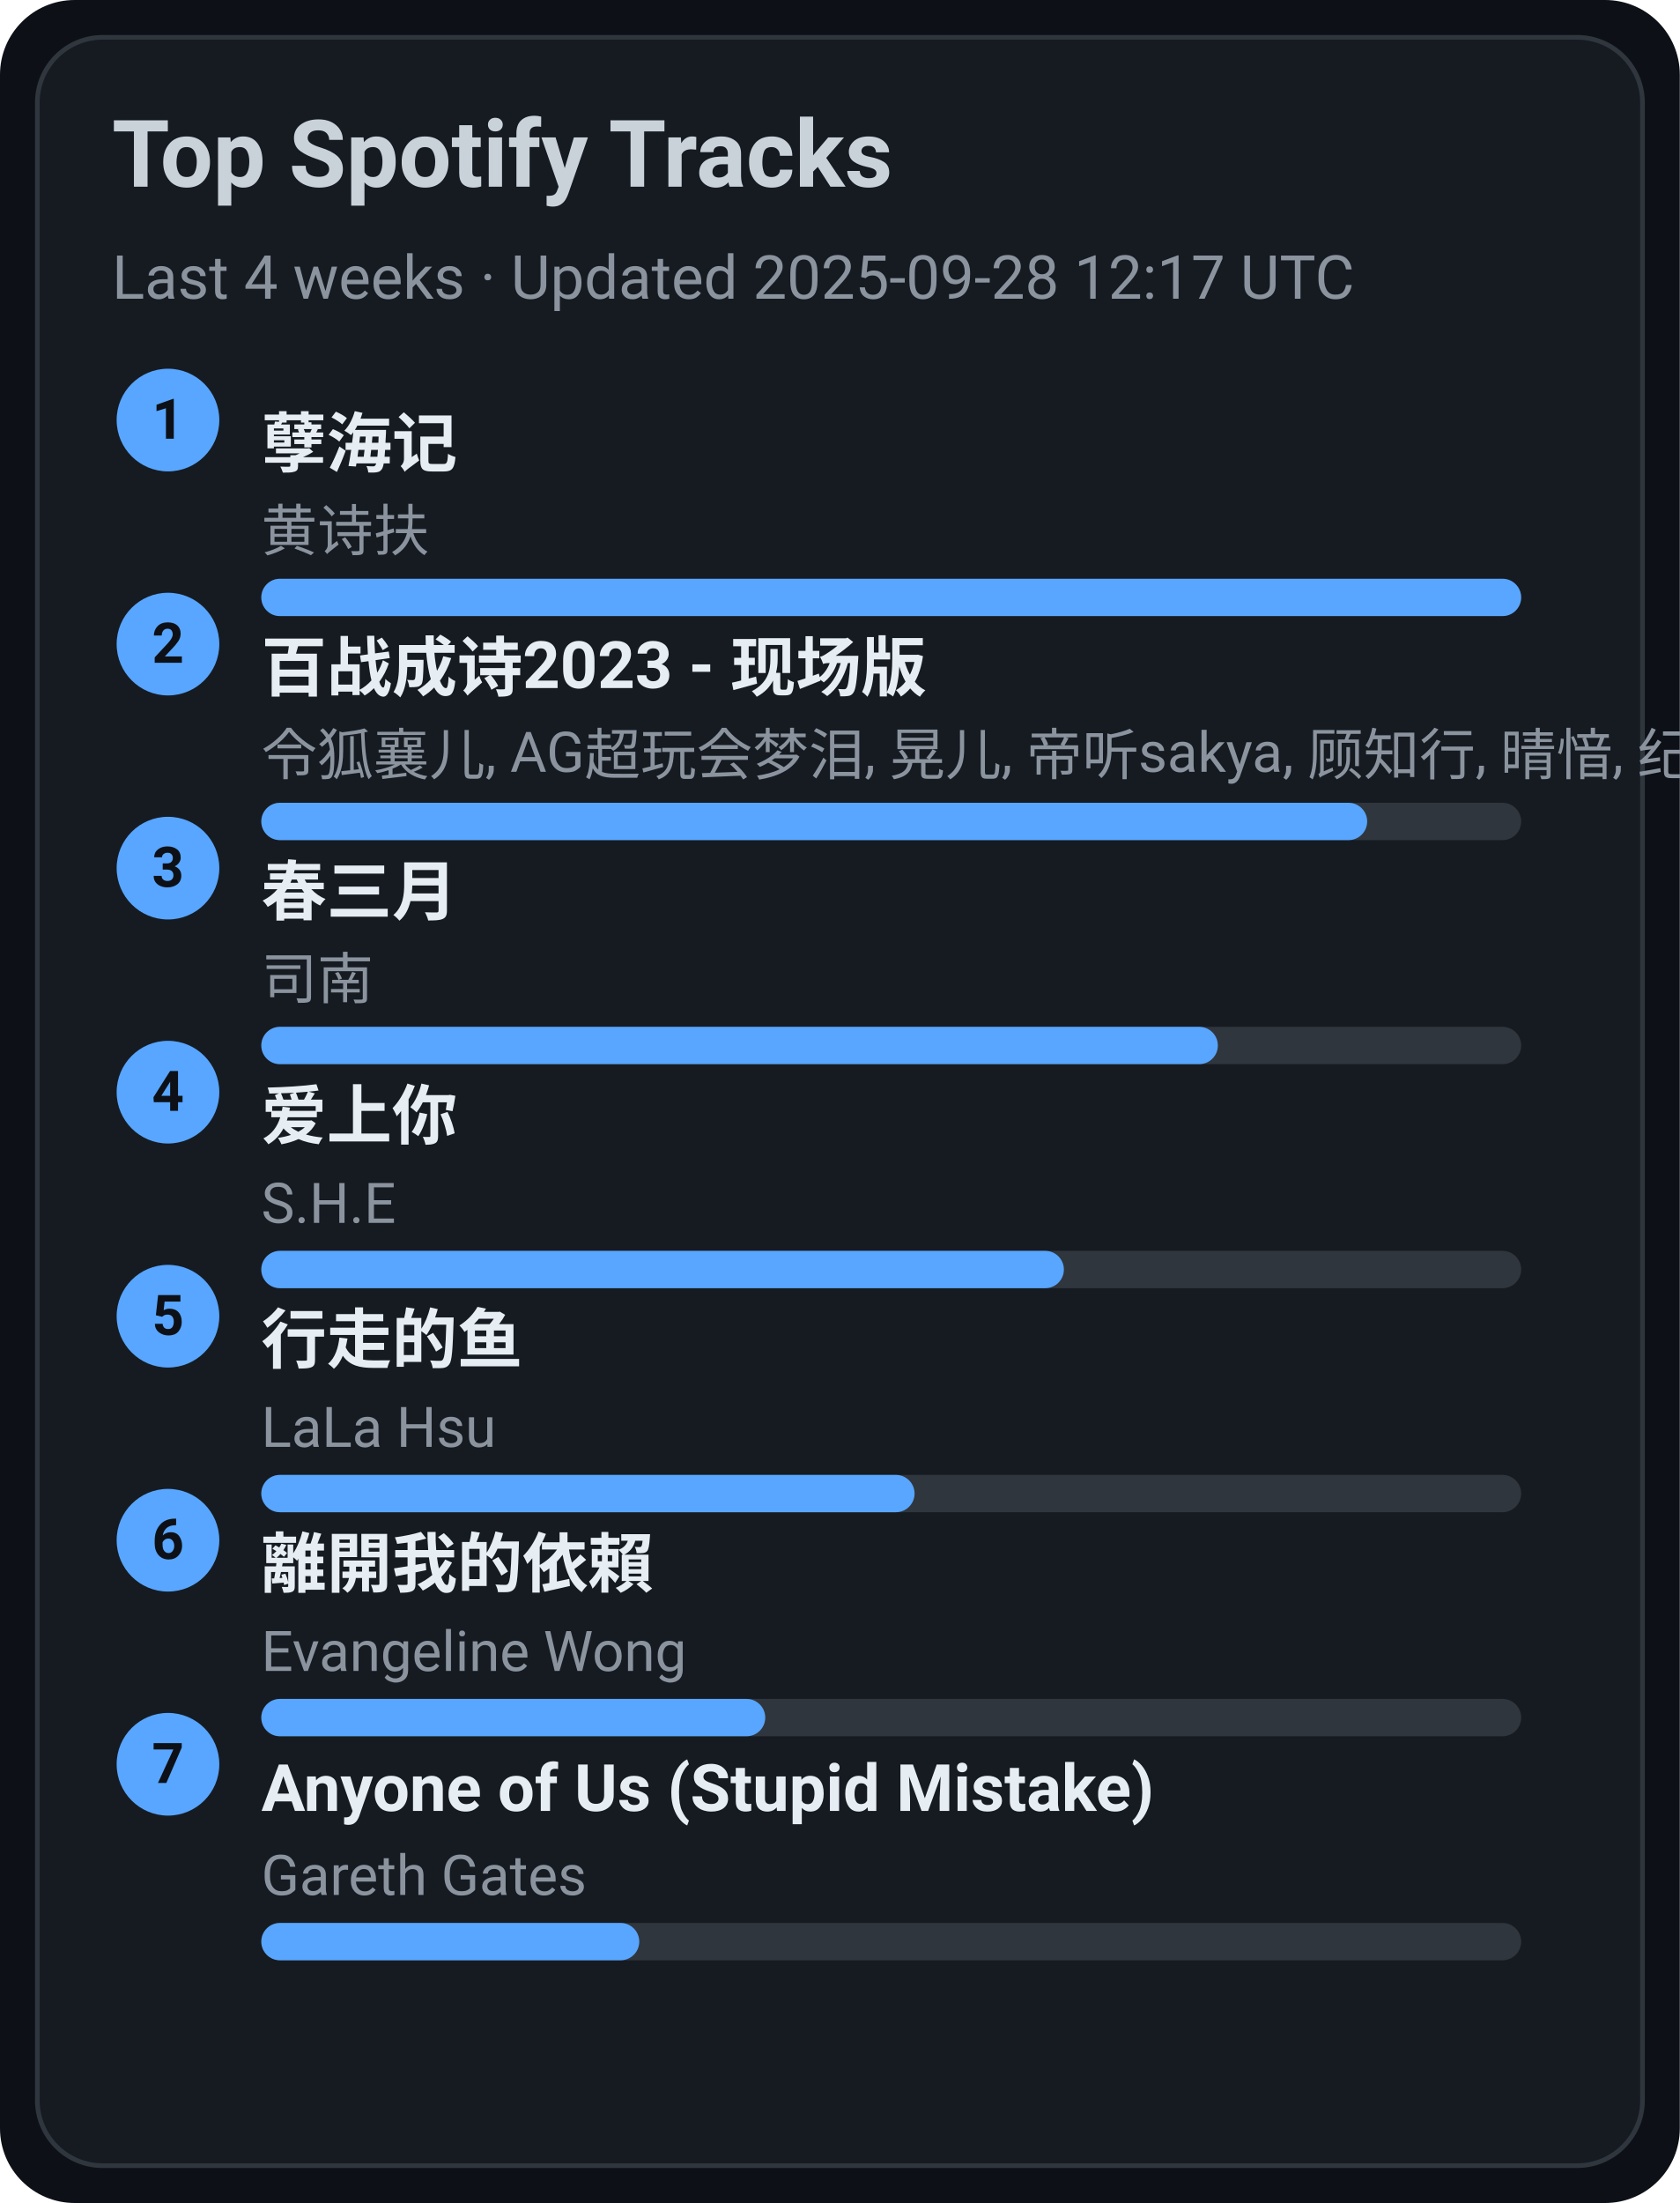
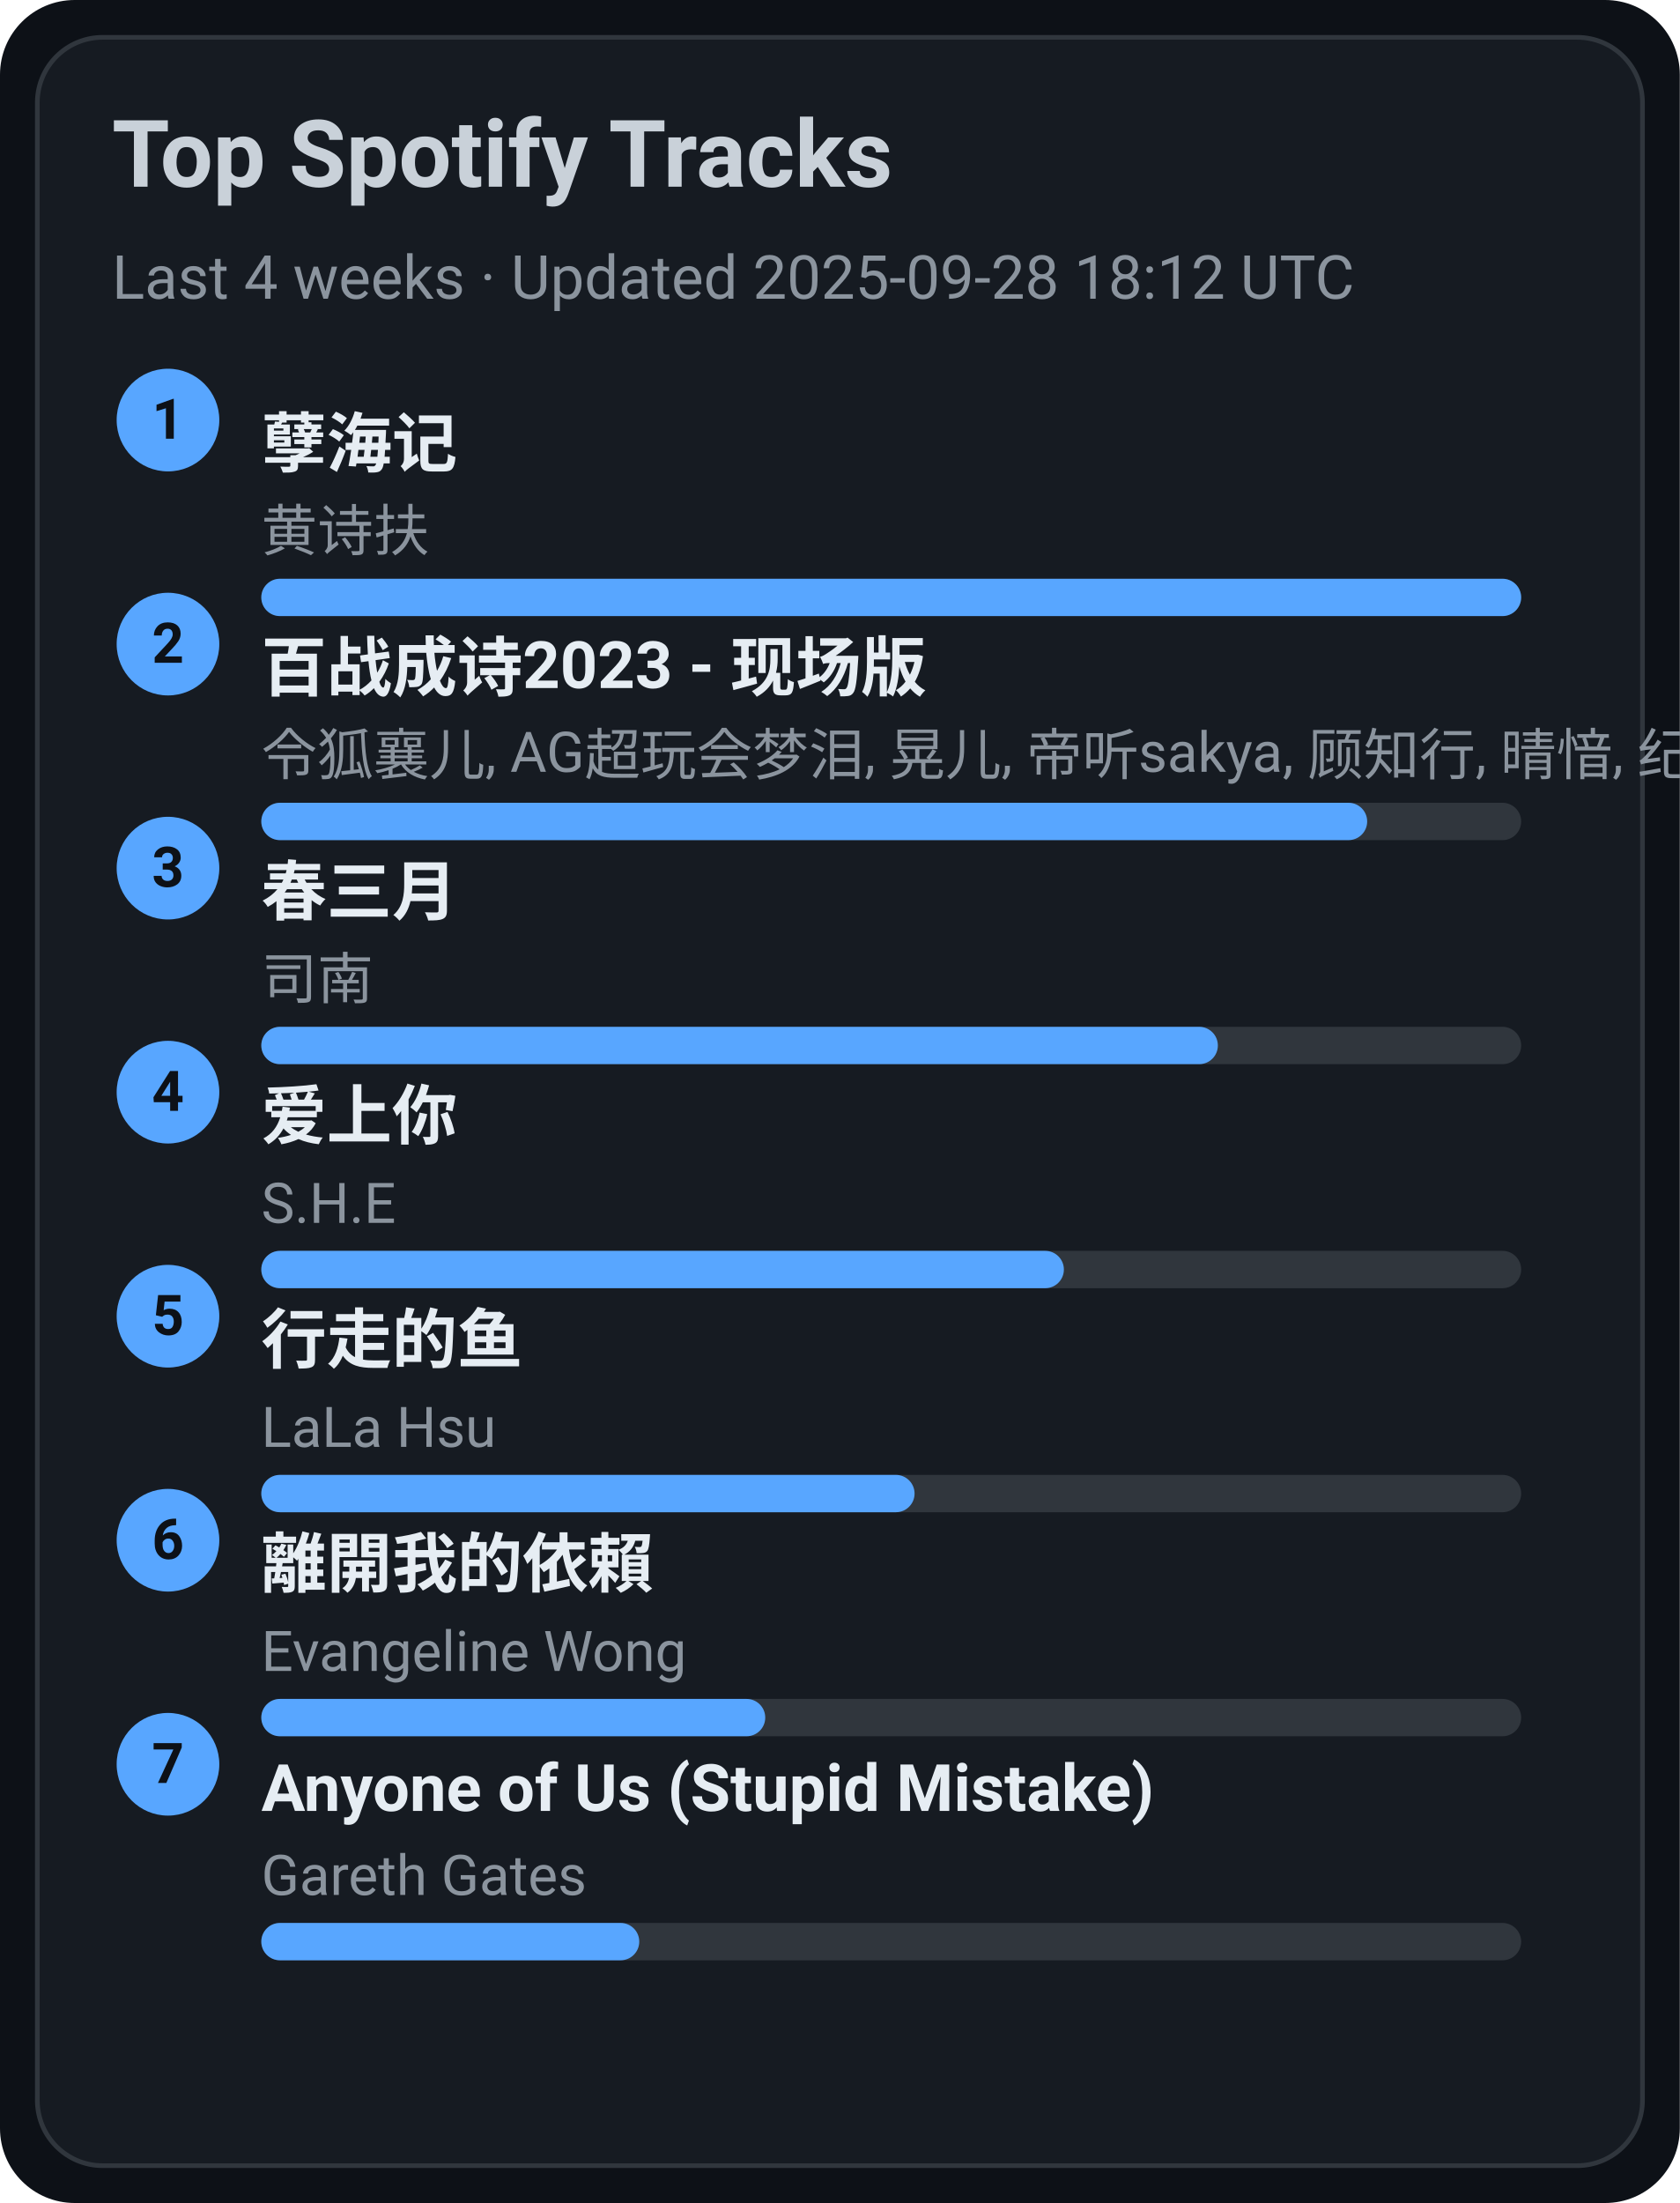
<svg xmlns="http://www.w3.org/2000/svg" width="360" height="472" viewBox="0 0 360 472">
  <style>text{font-family:-apple-system,BlinkMacSystemFont,Segoe UI,Roboto,Ubuntu,Helvetica Neue,Arial,Noto Sans,sans-serif}</style>
  <rect width="360" height="472" rx="16" fill="#0d1117" />
  <rect x="8" y="8" width="344" height="456" rx="14" fill="#161b22" stroke="#30363d" />
  <text x="24" y="40" font-size="20" fill="#c9d1d9" font-weight="600">Top Spotify Tracks</text>
-   <text x="24" y="64" font-size="13" fill="#8b949e">Last 4 weeks · Updated 2025-09-28 12:17 UTC</text>
+   <text x="24" y="64" font-size="13" fill="#8b949e">Last 4 weeks · Updated 2025-09-28 18:12 UTC</text>
  <circle cx="36" cy="90" r="11" fill="#58a6ff" />
  <text x="36" y="94" text-anchor="middle" font-size="12" fill="#0d1117" font-weight="700">1</text>
  <a href="https://open.spotify.com/track/3eIovUMhirNN6btJbpzNqD" target="_blank" rel="noopener noreferrer">
    <text x="56" y="100" font-size="14" fill="#e6edf3" font-weight="600">孽海记</text>
  </a>
  <text x="56" y="118" font-size="12" fill="#8b949e">黄诗扶</text>
  <rect x="56" y="124" width="270" height="8" rx="4" fill="#30363d" />
  <rect x="56" y="124" width="270" height="8" rx="4" fill="#58a6ff" />
  <circle cx="36" cy="138" r="11" fill="#58a6ff" />
  <text x="36" y="142" text-anchor="middle" font-size="12" fill="#0d1117" font-weight="700">2</text>
  <a href="https://open.spotify.com/track/2gttnS8fWnDwziLFt2TLEi" target="_blank" rel="noopener noreferrer">
    <text x="56" y="148" font-size="14" fill="#e6edf3" font-weight="600">百战成诗2023 - 现场版</text>
  </a>
  <text x="56" y="166" font-size="12" fill="#8b949e">令狐襄儿, AG超玩会梦泪, 晃儿, 帝听sakya, 顾知行, 晴愔, 纪粹希, 于冬然, 呦猫UNEKO</text>
  <rect x="56" y="172" width="270" height="8" rx="4" fill="#30363d" />
  <rect x="56" y="172" width="237" height="8" rx="4" fill="#58a6ff" />
  <circle cx="36" cy="186" r="11" fill="#58a6ff" />
  <text x="36" y="190" text-anchor="middle" font-size="12" fill="#0d1117" font-weight="700">3</text>
  <a href="https://open.spotify.com/track/5A9BOP4WTk2UayDlMb8w98" target="_blank" rel="noopener noreferrer">
    <text x="56" y="196" font-size="14" fill="#e6edf3" font-weight="600">春三月</text>
  </a>
  <text x="56" y="214" font-size="12" fill="#8b949e">司南</text>
  <rect x="56" y="220" width="270" height="8" rx="4" fill="#30363d" />
  <rect x="56" y="220" width="205" height="8" rx="4" fill="#58a6ff" />
  <circle cx="36" cy="234" r="11" fill="#58a6ff" />
  <text x="36" y="238" text-anchor="middle" font-size="12" fill="#0d1117" font-weight="700">4</text>
  <a href="https://open.spotify.com/track/4hcNpo1rtbzyNswsM5byTf" target="_blank" rel="noopener noreferrer">
    <text x="56" y="244" font-size="14" fill="#e6edf3" font-weight="600">爱上你</text>
  </a>
  <text x="56" y="262" font-size="12" fill="#8b949e">S.H.E</text>
  <rect x="56" y="268" width="270" height="8" rx="4" fill="#30363d" />
  <rect x="56" y="268" width="172" height="8" rx="4" fill="#58a6ff" />
  <circle cx="36" cy="282" r="11" fill="#58a6ff" />
  <text x="36" y="286" text-anchor="middle" font-size="12" fill="#0d1117" font-weight="700">5</text>
  <a href="https://open.spotify.com/track/5tGyQ1cWTaHBfZSHWr8AZb" target="_blank" rel="noopener noreferrer">
    <text x="56" y="292" font-size="14" fill="#e6edf3" font-weight="600">行走的鱼</text>
  </a>
  <text x="56" y="310" font-size="12" fill="#8b949e">LaLa Hsu</text>
  <rect x="56" y="316" width="270" height="8" rx="4" fill="#30363d" />
  <rect x="56" y="316" width="140" height="8" rx="4" fill="#58a6ff" />
  <circle cx="36" cy="330" r="11" fill="#58a6ff" />
  <text x="36" y="334" text-anchor="middle" font-size="12" fill="#0d1117" font-weight="700">6</text>
  <a href="https://open.spotify.com/track/28VBdtYc5Cpmey4Cpvcrby" target="_blank" rel="noopener noreferrer">
    <text x="56" y="340" font-size="14" fill="#e6edf3" font-weight="600">離開我的依賴</text>
  </a>
  <text x="56" y="358" font-size="12" fill="#8b949e">Evangeline Wong</text>
  <rect x="56" y="364" width="270" height="8" rx="4" fill="#30363d" />
  <rect x="56" y="364" width="108" height="8" rx="4" fill="#58a6ff" />
  <circle cx="36" cy="378" r="11" fill="#58a6ff" />
  <text x="36" y="382" text-anchor="middle" font-size="12" fill="#0d1117" font-weight="700">7</text>
  <a href="https://open.spotify.com/track/7KZo8AI9F3Vnn3FXEYBL9f" target="_blank" rel="noopener noreferrer">
    <text x="56" y="388" font-size="14" fill="#e6edf3" font-weight="600">Anyone of Us (Stupid Mistake)</text>
  </a>
  <text x="56" y="406" font-size="12" fill="#8b949e">Gareth Gates</text>
  <rect x="56" y="412" width="270" height="8" rx="4" fill="#30363d" />
  <rect x="56" y="412" width="81" height="8" rx="4" fill="#58a6ff" />
</svg>
